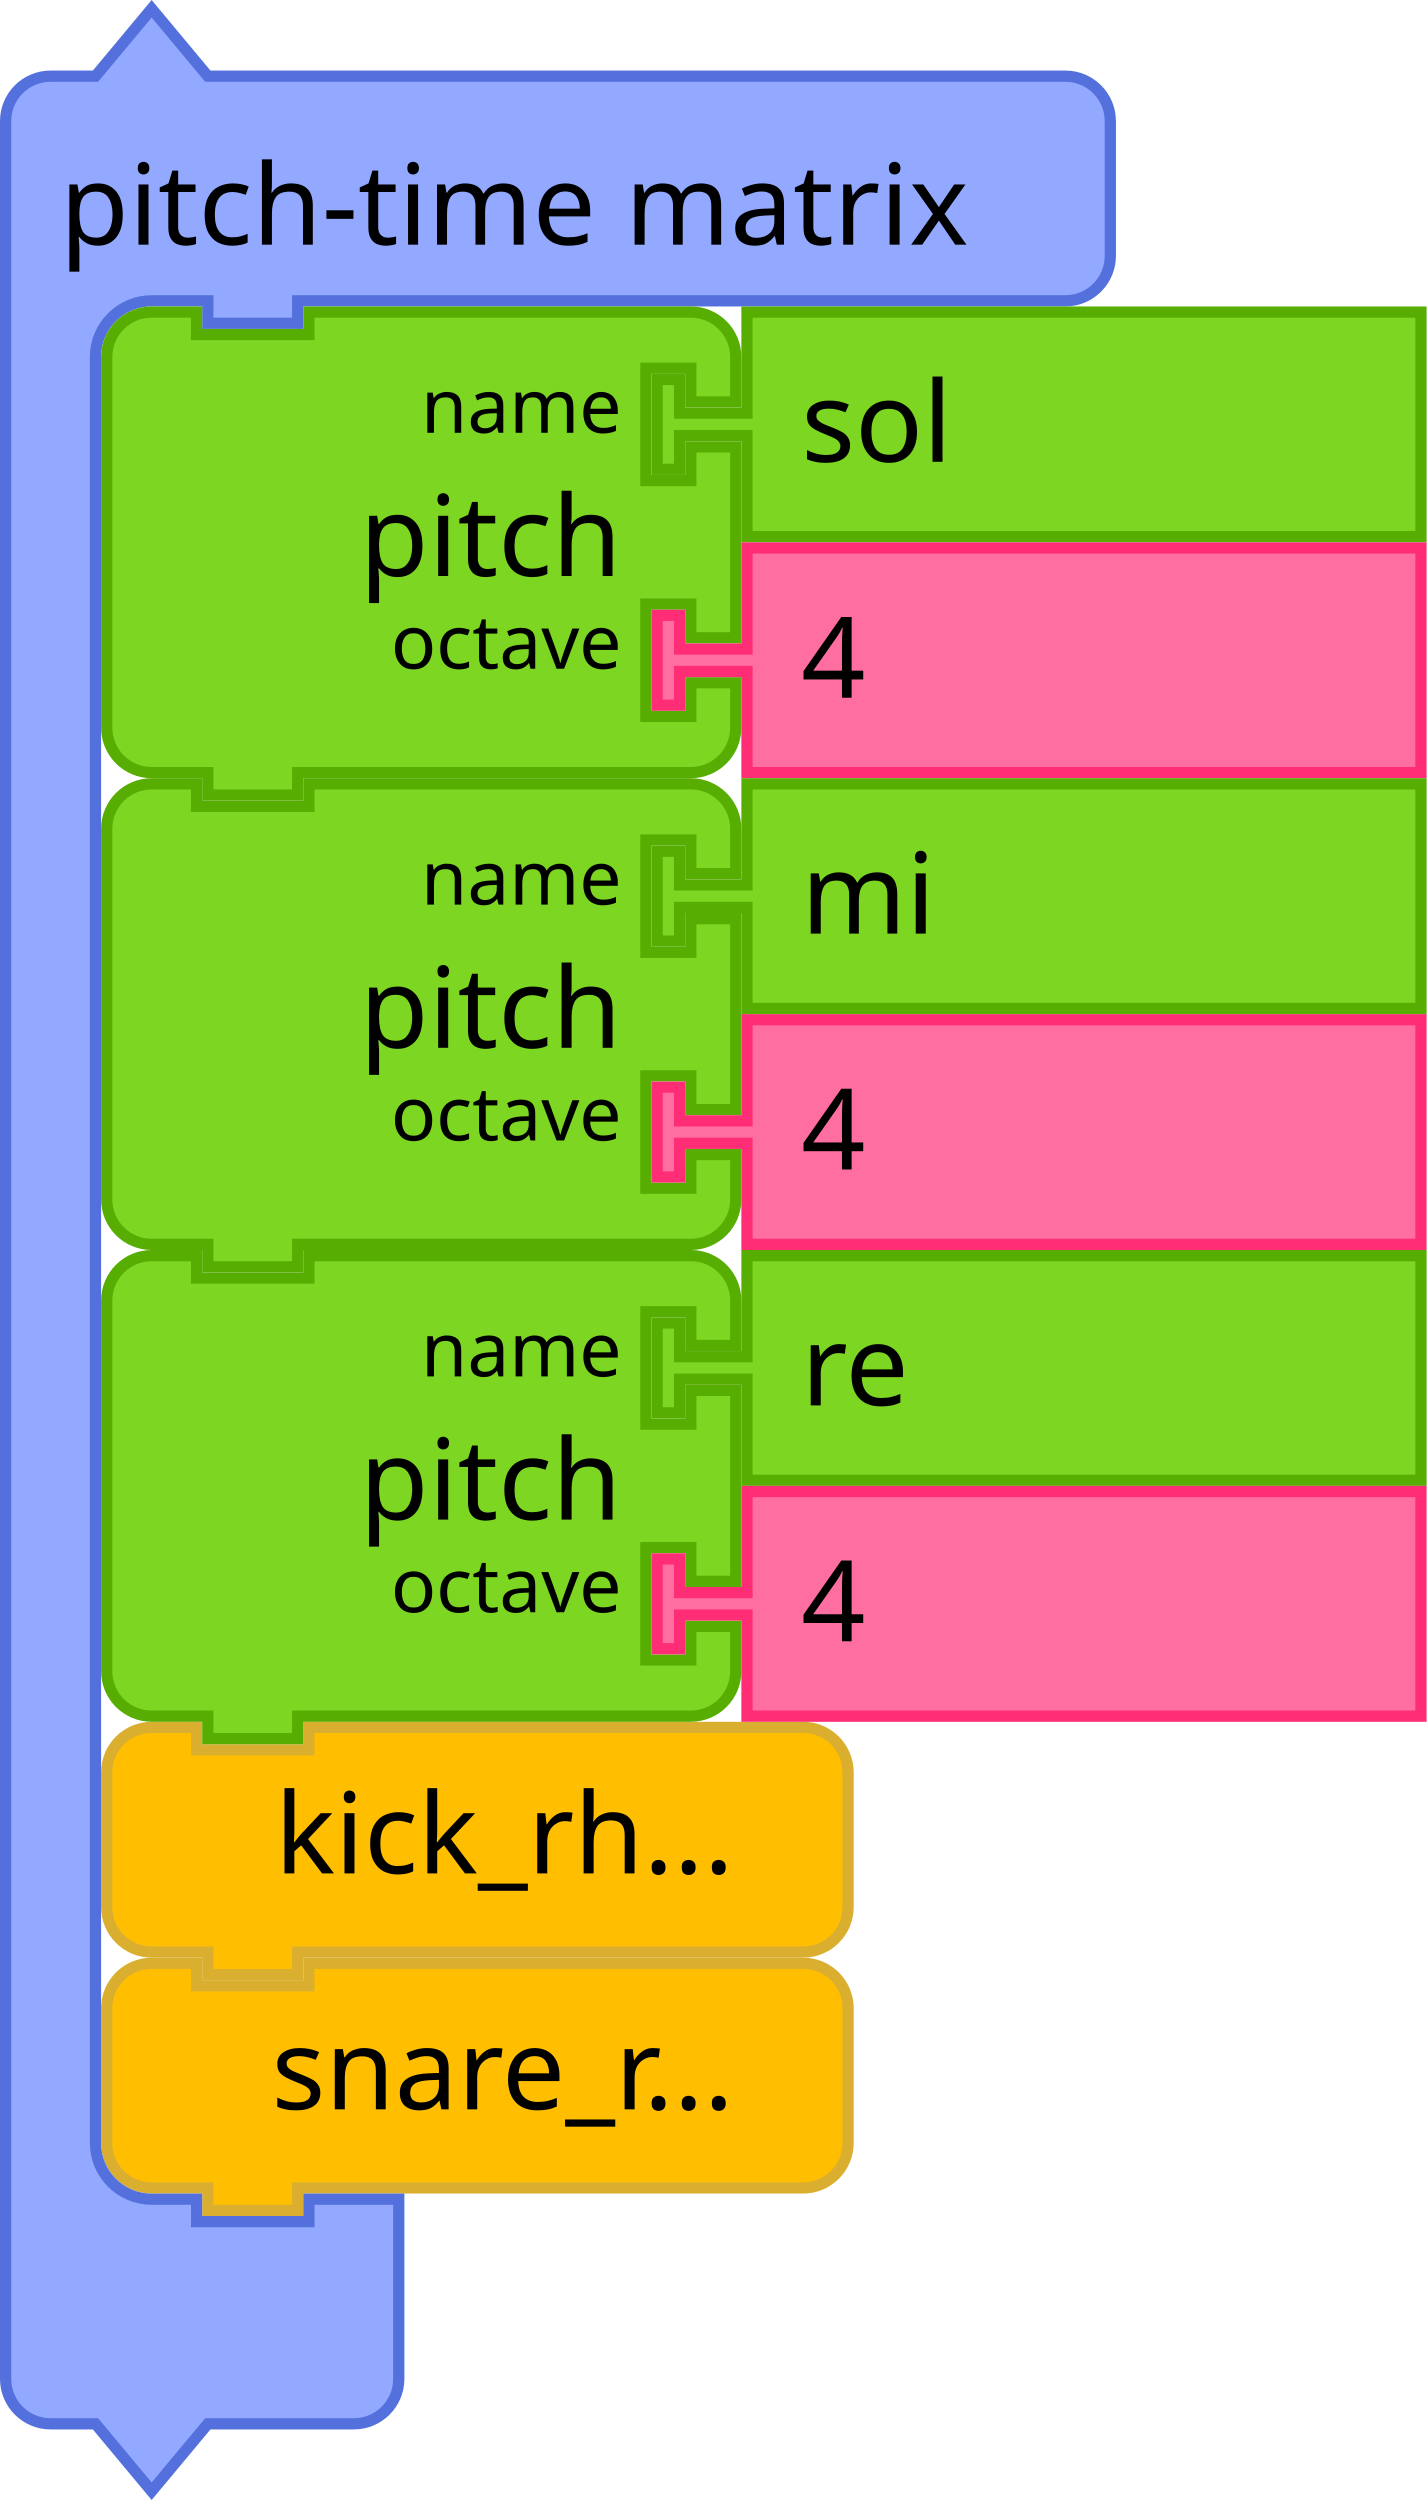
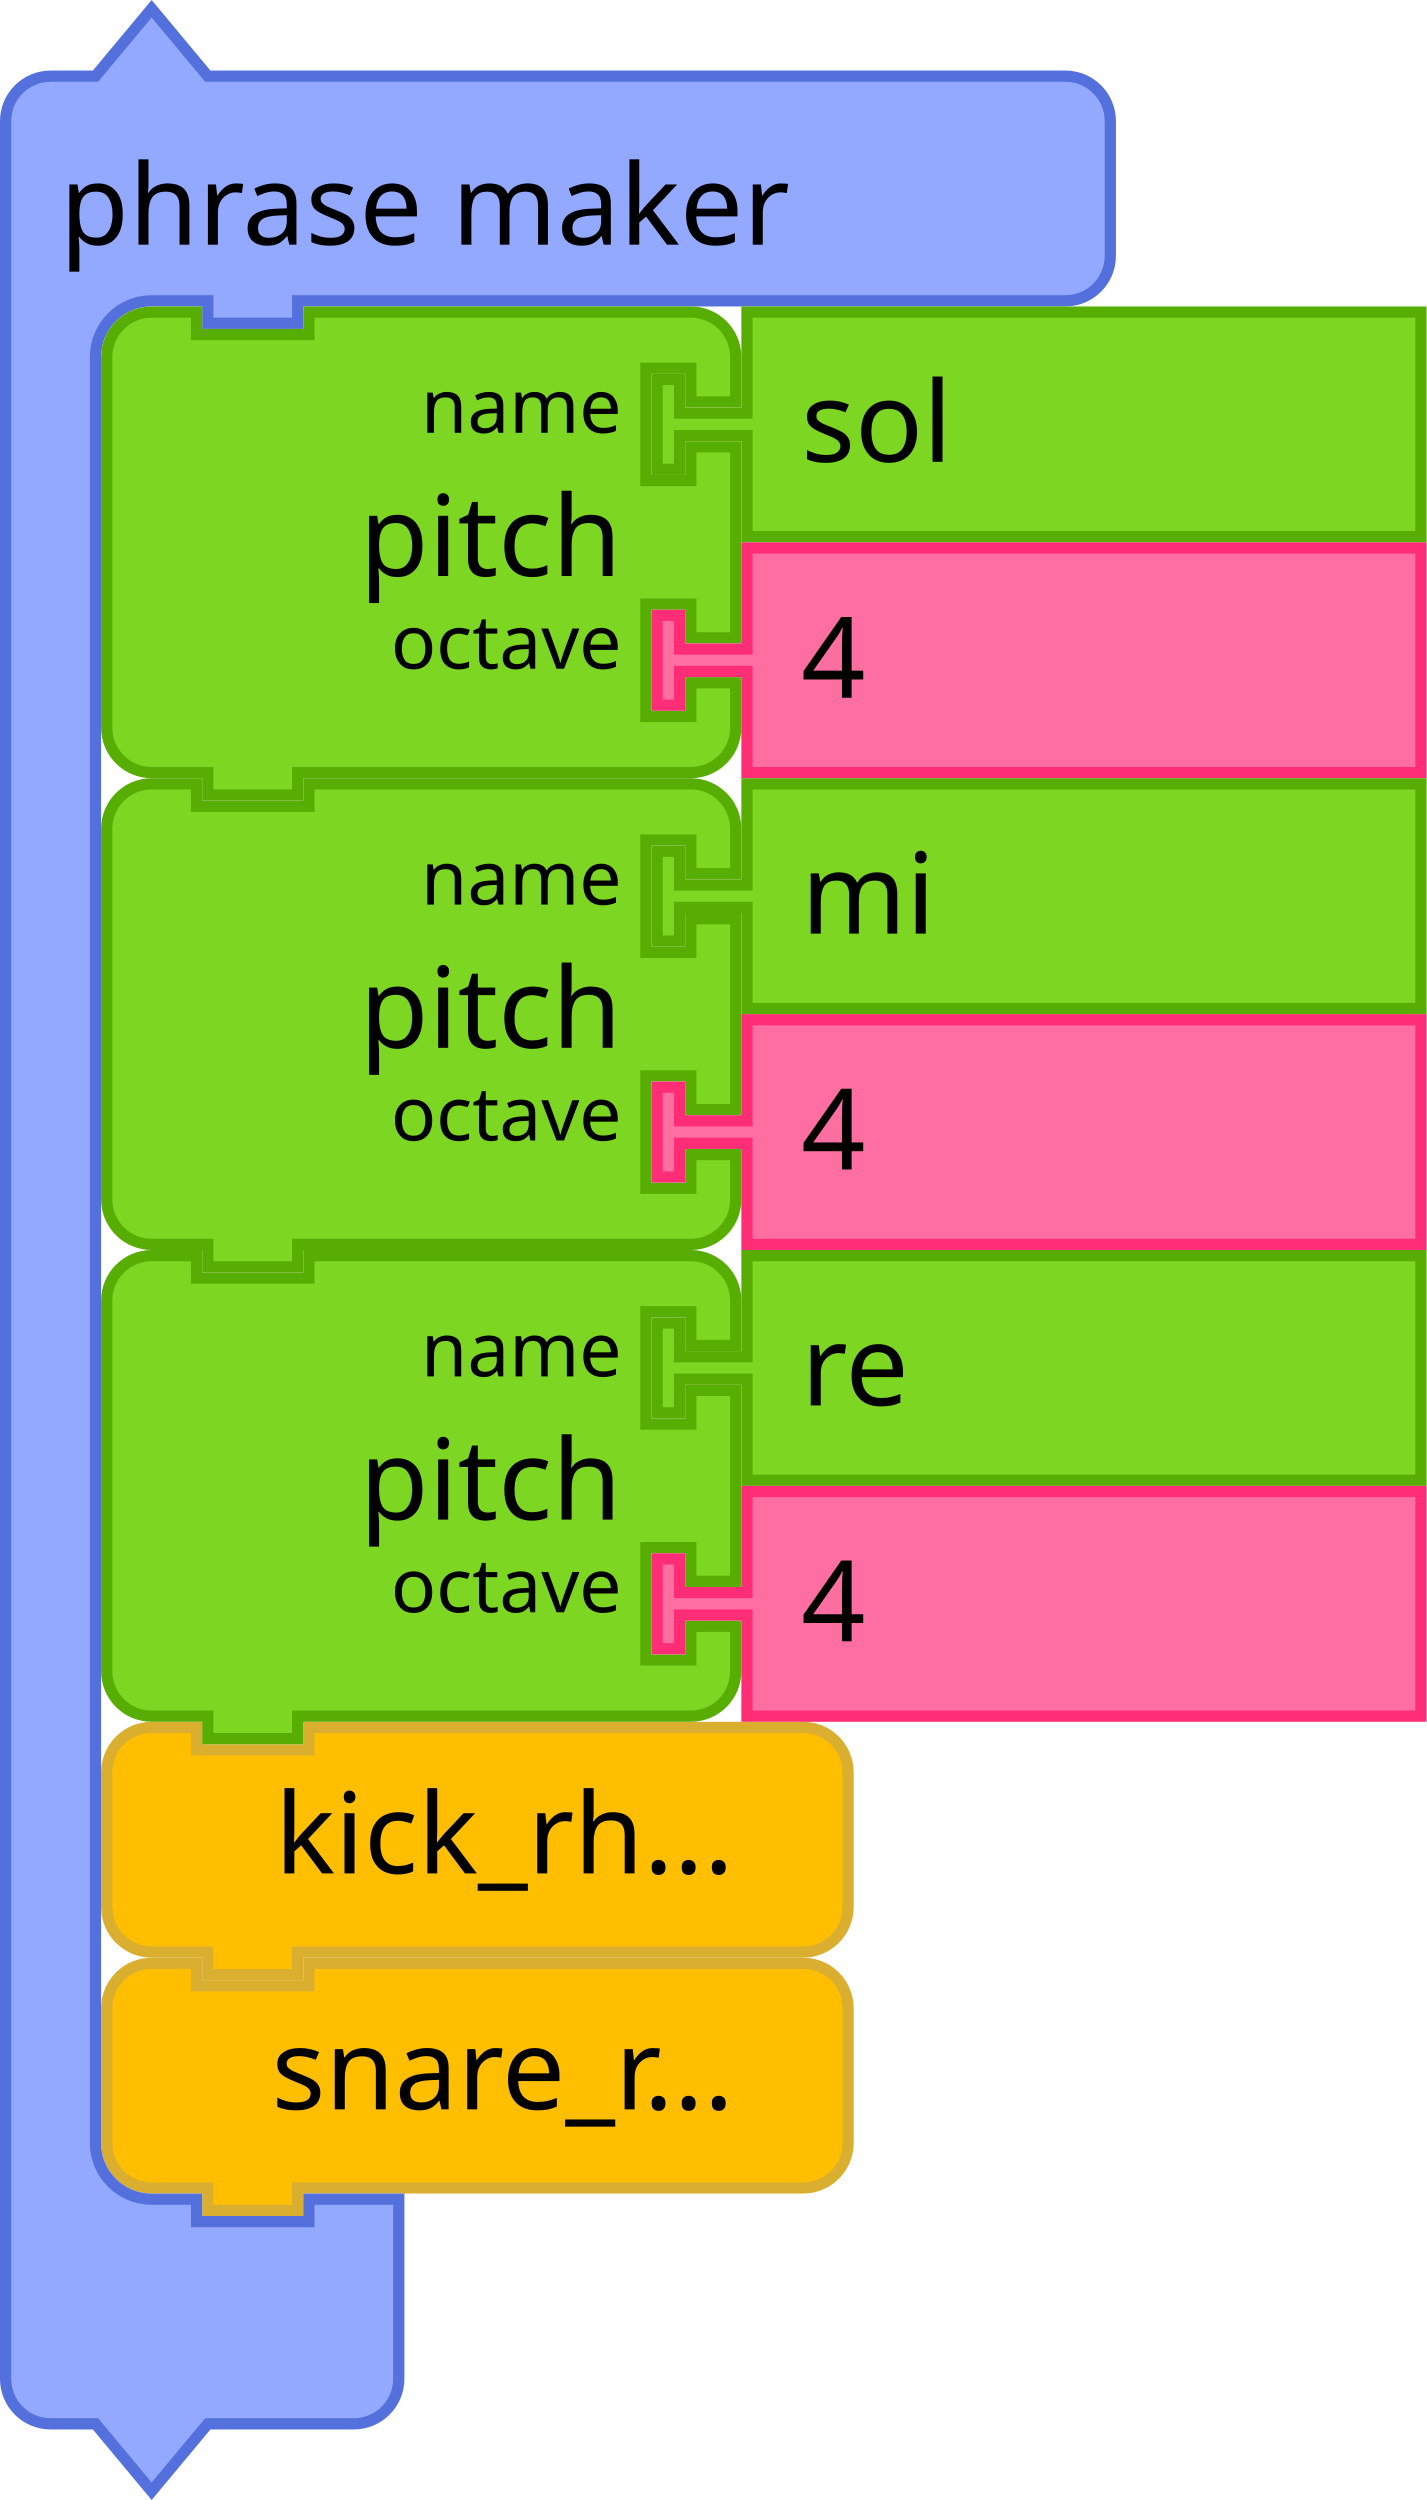
<svg xmlns="http://www.w3.org/2000/svg" id="svg3641" height="333.843" width="190.5" version="1.1">
  <defs id="defs3668" />
  <g id="g2817" transform="translate(-453,-74.57846)">
    <g transform="translate(466.5,304.5)" id="g1784">
      <g transform="scale(1.5)" id="g1782">
        <path d="m 0.5,8.5 v -4 a 4,4 90 0 1 4,-4 h 4 v 2 h 10 v -2 h 40 4 a 4,4 90 0 1 4,4 v 4 4 4 a 4,4 90 0 1 -4,4 h -4 -40 -1 v 2 h -8 v -2 h -1 -4 a 4,4 90 0 1 -4,-4 v -4 z" style="fill:#ffbf00;fill-opacity:1;stroke:#daaf30;stroke-width:1;stroke-linecap:round;stroke-opacity:1" id="path1776" />
        <text style="font-size:10px;font-family:sans-serif;text-anchor:end;fill:#000000" id="text1780">
          <tspan x="56.333" y="13.5" id="tspan1778">kick_rh...</tspan>
        </text>
      </g>
    </g>
    <g transform="translate(466.5,336)" id="g1794">
      <g transform="scale(1.5)" id="g1792">
        <path d="m 0.5,8.5 v -4 a 4,4 90 0 1 4,-4 h 4 v 2 h 10 v -2 h 40 4 a 4,4 90 0 1 4,4 v 4 4 4 a 4,4 90 0 1 -4,4 h -4 -40 -1 v 2 h -8 v -2 h -1 -4 a 4,4 90 0 1 -4,-4 v -4 z" style="fill:#ffbf00;fill-opacity:1;stroke:#daaf30;stroke-width:1;stroke-linecap:round;stroke-opacity:1" id="path1786" />
        <text style="font-size:10px;font-family:sans-serif;text-anchor:end;fill:#000000" id="text1790">
          <tspan x="56.333" y="13.5" id="tspan1788">snare_r...</tspan>
        </text>
      </g>
    </g>
    <g transform="translate(453,75)" id="g1804">
      <g transform="scale(1.5)" id="g1802">
        <path d="m 0.5,14.5 v -4 a 4,4 90 0 1 4,-4 h 4 l 5,-6 5,6 h 9 63.345 4 a 4,4 90 0 1 4,4 v 4 4 4 a 4,4 90 0 1 -4,4 h -4 H 27.5 h -1 v 2 h -8 v -2 h -1 -4 a 5,5 90 0 0 -5,5 v 4 4 147 4 a 5,5 90 0 0 5,5 h 4 v 2 h 10 v -2 h 8 v 6 6 4 a 4,4 90 0 1 -4,4 h -4 -9 l -5,6 -5,-6 h -4 a 4,4 90 0 1 -4,-4 v -4 z" style="fill:#92a9ff;fill-opacity:1;stroke:#5370dc;stroke-width:1;stroke-linecap:round;stroke-opacity:1" id="path1796" />
        <text style="font-size:10px;font-family:sans-serif;text-anchor:start;fill:#000000" id="text1800">
-           <tspan x="5.333" y="21.5" id="tspan1798">pitch-time matrix</tspan>
+           <tspan x="5.333" y="21.5" id="tspan1798">phrase maker</tspan>
        </text>
      </g>
    </g>
    <g transform="translate(466.5,115.5)" id="g1822">
      <g transform="scale(1.5)" id="g1820">
        <path d="m 0.5,8.5 v -4 a 4,4 90 0 1 4,-4 h 4 v 2 h 10 v -2 h 30 4 a 4,4 90 0 1 4,4 v 4 h -4 v -3 h -4 v 10 h 4 v -3 h 4 v 17 h -4 v -3 h -4 v 10 h 4 v -3 h 4 v 4 a 4,4 90 0 1 -4,4 h -4 -30 -1 v 2 h -8 v -2 h -1 -4 a 4,4 90 0 1 -4,-4 v -4 -21 z" style="fill:#7cd622;fill-opacity:1;stroke:#57ad02;stroke-width:1;stroke-linecap:round;stroke-opacity:1" id="path1806" />
        <text style="font-size:10px;font-family:sans-serif;text-anchor:end;fill:#000000" id="text1810">
          <tspan x="46.333" y="24" id="tspan1808">pitch</tspan>
        </text>
        <text style="font-size:6.667px;font-family:sans-serif;text-anchor:end;fill:#000000" id="text1814">
          <tspan x="46.333" y="11.25" id="tspan1812">name</tspan>
        </text>
        <text style="font-size:6.667px;font-family:sans-serif;text-anchor:end;fill:#000000" id="text1818">
          <tspan x="46.333" y="32.25" id="tspan1816">octave</tspan>
        </text>
      </g>
    </g>
    <g transform="translate(540,115.5)" id="g1832">
      <g transform="scale(1.5)" id="g1830">
        <path d="m 8.5,0.5 h 60 v 20 h -60 v -8 -1 h -6 v 3 h -2 v -8 h 2 v 3 h 6 v -1 z" style="fill:#7cd622;fill-opacity:1;stroke:#57ad02;stroke-width:1;stroke-linecap:round;stroke-opacity:1" id="path1824" />
        <text style="font-size:10px;font-family:sans-serif;text-anchor:start;fill:#000000" id="text1828">
          <tspan x="13.333" y="13.833" id="tspan1826">sol</tspan>
        </text>
      </g>
    </g>
    <g transform="translate(540,147)" id="g1842">
      <g transform="scale(1.5)" id="g1840">
        <path d="m 8.5,0.5 h 60 v 20 h -60 v -8 -1 h -6 v 3 h -2 v -8 h 2 v 3 h 6 v -1 z" style="fill:#ff6ea1;fill-opacity:1;stroke:#ff2c76;stroke-width:1;stroke-linecap:round;stroke-opacity:1" id="path1834" />
        <text style="font-size:10px;font-family:sans-serif;text-anchor:start;fill:#000000" id="text1838">
          <tspan x="13.333" y="13.833" id="tspan1836">4</tspan>
        </text>
      </g>
    </g>
    <g transform="translate(466.5,178.5)" id="g1860">
      <g transform="scale(1.5)" id="g1858">
        <path d="m 0.5,8.5 v -4 a 4,4 90 0 1 4,-4 h 4 v 2 h 10 v -2 h 30 4 a 4,4 90 0 1 4,4 v 4 h -4 v -3 h -4 v 10 h 4 v -3 h 4 v 17 h -4 v -3 h -4 v 10 h 4 v -3 h 4 v 4 a 4,4 90 0 1 -4,4 h -4 -30 -1 v 2 h -8 v -2 h -1 -4 a 4,4 90 0 1 -4,-4 v -4 -21 z" style="fill:#7cd622;fill-opacity:1;stroke:#57ad02;stroke-width:1;stroke-linecap:round;stroke-opacity:1" id="path1844" />
        <text style="font-size:10px;font-family:sans-serif;text-anchor:end;fill:#000000" id="text1848">
          <tspan x="46.333" y="24" id="tspan1846">pitch</tspan>
        </text>
        <text style="font-size:6.667px;font-family:sans-serif;text-anchor:end;fill:#000000" id="text1852">
          <tspan x="46.333" y="11.25" id="tspan1850">name</tspan>
        </text>
        <text style="font-size:6.667px;font-family:sans-serif;text-anchor:end;fill:#000000" id="text1856">
          <tspan x="46.333" y="32.25" id="tspan1854">octave</tspan>
        </text>
      </g>
    </g>
    <g transform="translate(540,178.5)" id="g1870">
      <g transform="scale(1.5)" id="g1868">
        <path d="m 8.5,0.5 h 60 v 20 h -60 v -8 -1 h -6 v 3 h -2 v -8 h 2 v 3 h 6 v -1 z" style="fill:#7cd622;fill-opacity:1;stroke:#57ad02;stroke-width:1;stroke-linecap:round;stroke-opacity:1" id="path1862" />
        <text style="font-size:10px;font-family:sans-serif;text-anchor:start;fill:#000000" id="text1866">
          <tspan x="13.333" y="13.833" id="tspan1864">mi</tspan>
        </text>
      </g>
    </g>
    <g transform="translate(540,210)" id="g1880">
      <g transform="scale(1.5)" id="g1878">
        <path d="m 8.5,0.5 h 60 v 20 h -60 v -8 -1 h -6 v 3 h -2 v -8 h 2 v 3 h 6 v -1 z" style="fill:#ff6ea1;fill-opacity:1;stroke:#ff2c76;stroke-width:1;stroke-linecap:round;stroke-opacity:1" id="path1872" />
        <text style="font-size:10px;font-family:sans-serif;text-anchor:start;fill:#000000" id="text1876">
          <tspan x="13.333" y="13.833" id="tspan1874">4</tspan>
        </text>
      </g>
    </g>
    <g transform="translate(466.5,241.5)" id="g1898">
      <g transform="scale(1.5)" id="g1896">
        <path d="m 0.5,8.5 v -4 a 4,4 90 0 1 4,-4 h 4 v 2 h 10 v -2 h 30 4 a 4,4 90 0 1 4,4 v 4 h -4 v -3 h -4 v 10 h 4 v -3 h 4 v 17 h -4 v -3 h -4 v 10 h 4 v -3 h 4 v 4 a 4,4 90 0 1 -4,4 h -4 -30 -1 v 2 h -8 v -2 h -1 -4 a 4,4 90 0 1 -4,-4 v -4 -21 z" style="fill:#7cd622;fill-opacity:1;stroke:#57ad02;stroke-width:1;stroke-linecap:round;stroke-opacity:1" id="path1882" />
        <text style="font-size:10px;font-family:sans-serif;text-anchor:end;fill:#000000" id="text1886">
          <tspan x="46.333" y="24" id="tspan1884">pitch</tspan>
        </text>
        <text style="font-size:6.667px;font-family:sans-serif;text-anchor:end;fill:#000000" id="text1890">
          <tspan x="46.333" y="11.25" id="tspan1888">name</tspan>
        </text>
        <text style="font-size:6.667px;font-family:sans-serif;text-anchor:end;fill:#000000" id="text1894">
          <tspan x="46.333" y="32.25" id="tspan1892">octave</tspan>
        </text>
      </g>
    </g>
    <g transform="translate(540,241.5)" id="g1908">
      <g transform="scale(1.5)" id="g1906">
        <path d="m 8.5,0.5 h 60 v 20 h -60 v -8 -1 h -6 v 3 h -2 v -8 h 2 v 3 h 6 v -1 z" style="fill:#7cd622;fill-opacity:1;stroke:#57ad02;stroke-width:1;stroke-linecap:round;stroke-opacity:1" id="path1900" />
        <text style="font-size:10px;font-family:sans-serif;text-anchor:start;fill:#000000" id="text1904">
          <tspan x="13.333" y="13.833" id="tspan1902">re</tspan>
        </text>
      </g>
    </g>
    <g transform="translate(540,273)" id="g1918">
      <g transform="scale(1.5)" id="g1916">
        <path d="m 8.5,0.5 h 60 v 20 h -60 v -8 -1 h -6 v 3 h -2 v -8 h 2 v 3 h 6 v -1 z" style="fill:#ff6ea1;fill-opacity:1;stroke:#ff2c76;stroke-width:1;stroke-linecap:round;stroke-opacity:1" id="path1910" />
        <text style="font-size:10px;font-family:sans-serif;text-anchor:start;fill:#000000" id="text1914">
          <tspan x="13.333" y="13.833" id="tspan1912">4</tspan>
        </text>
      </g>
    </g>
  </g>
</svg>
